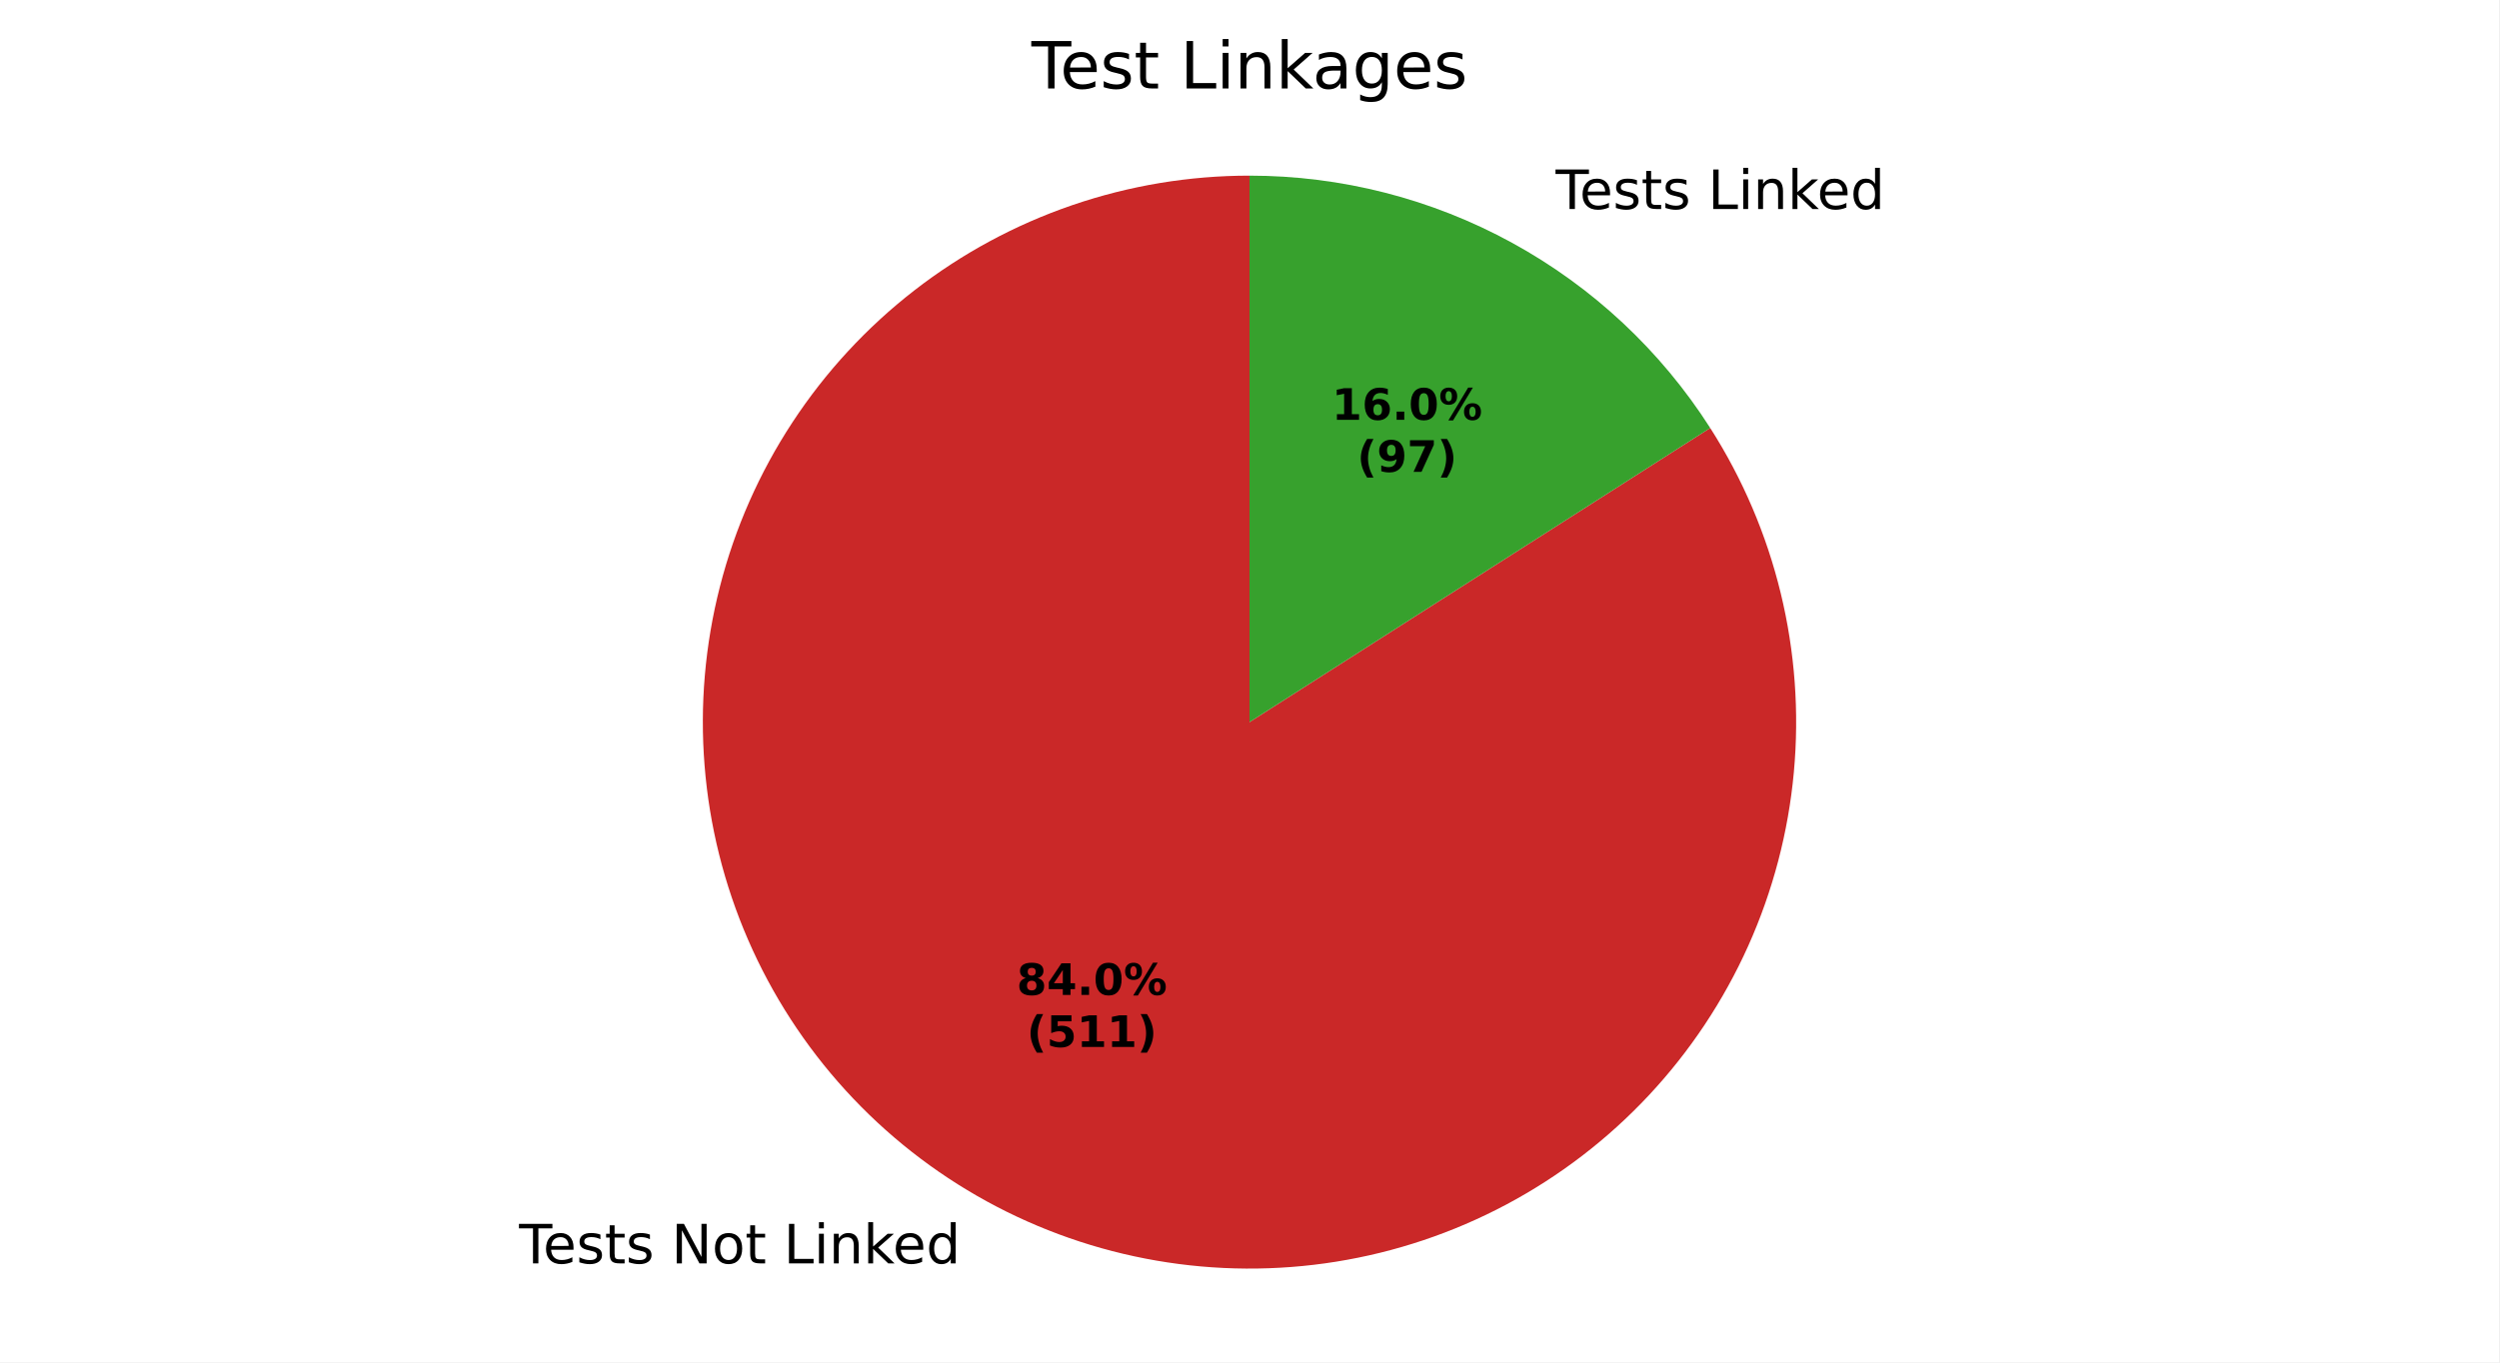
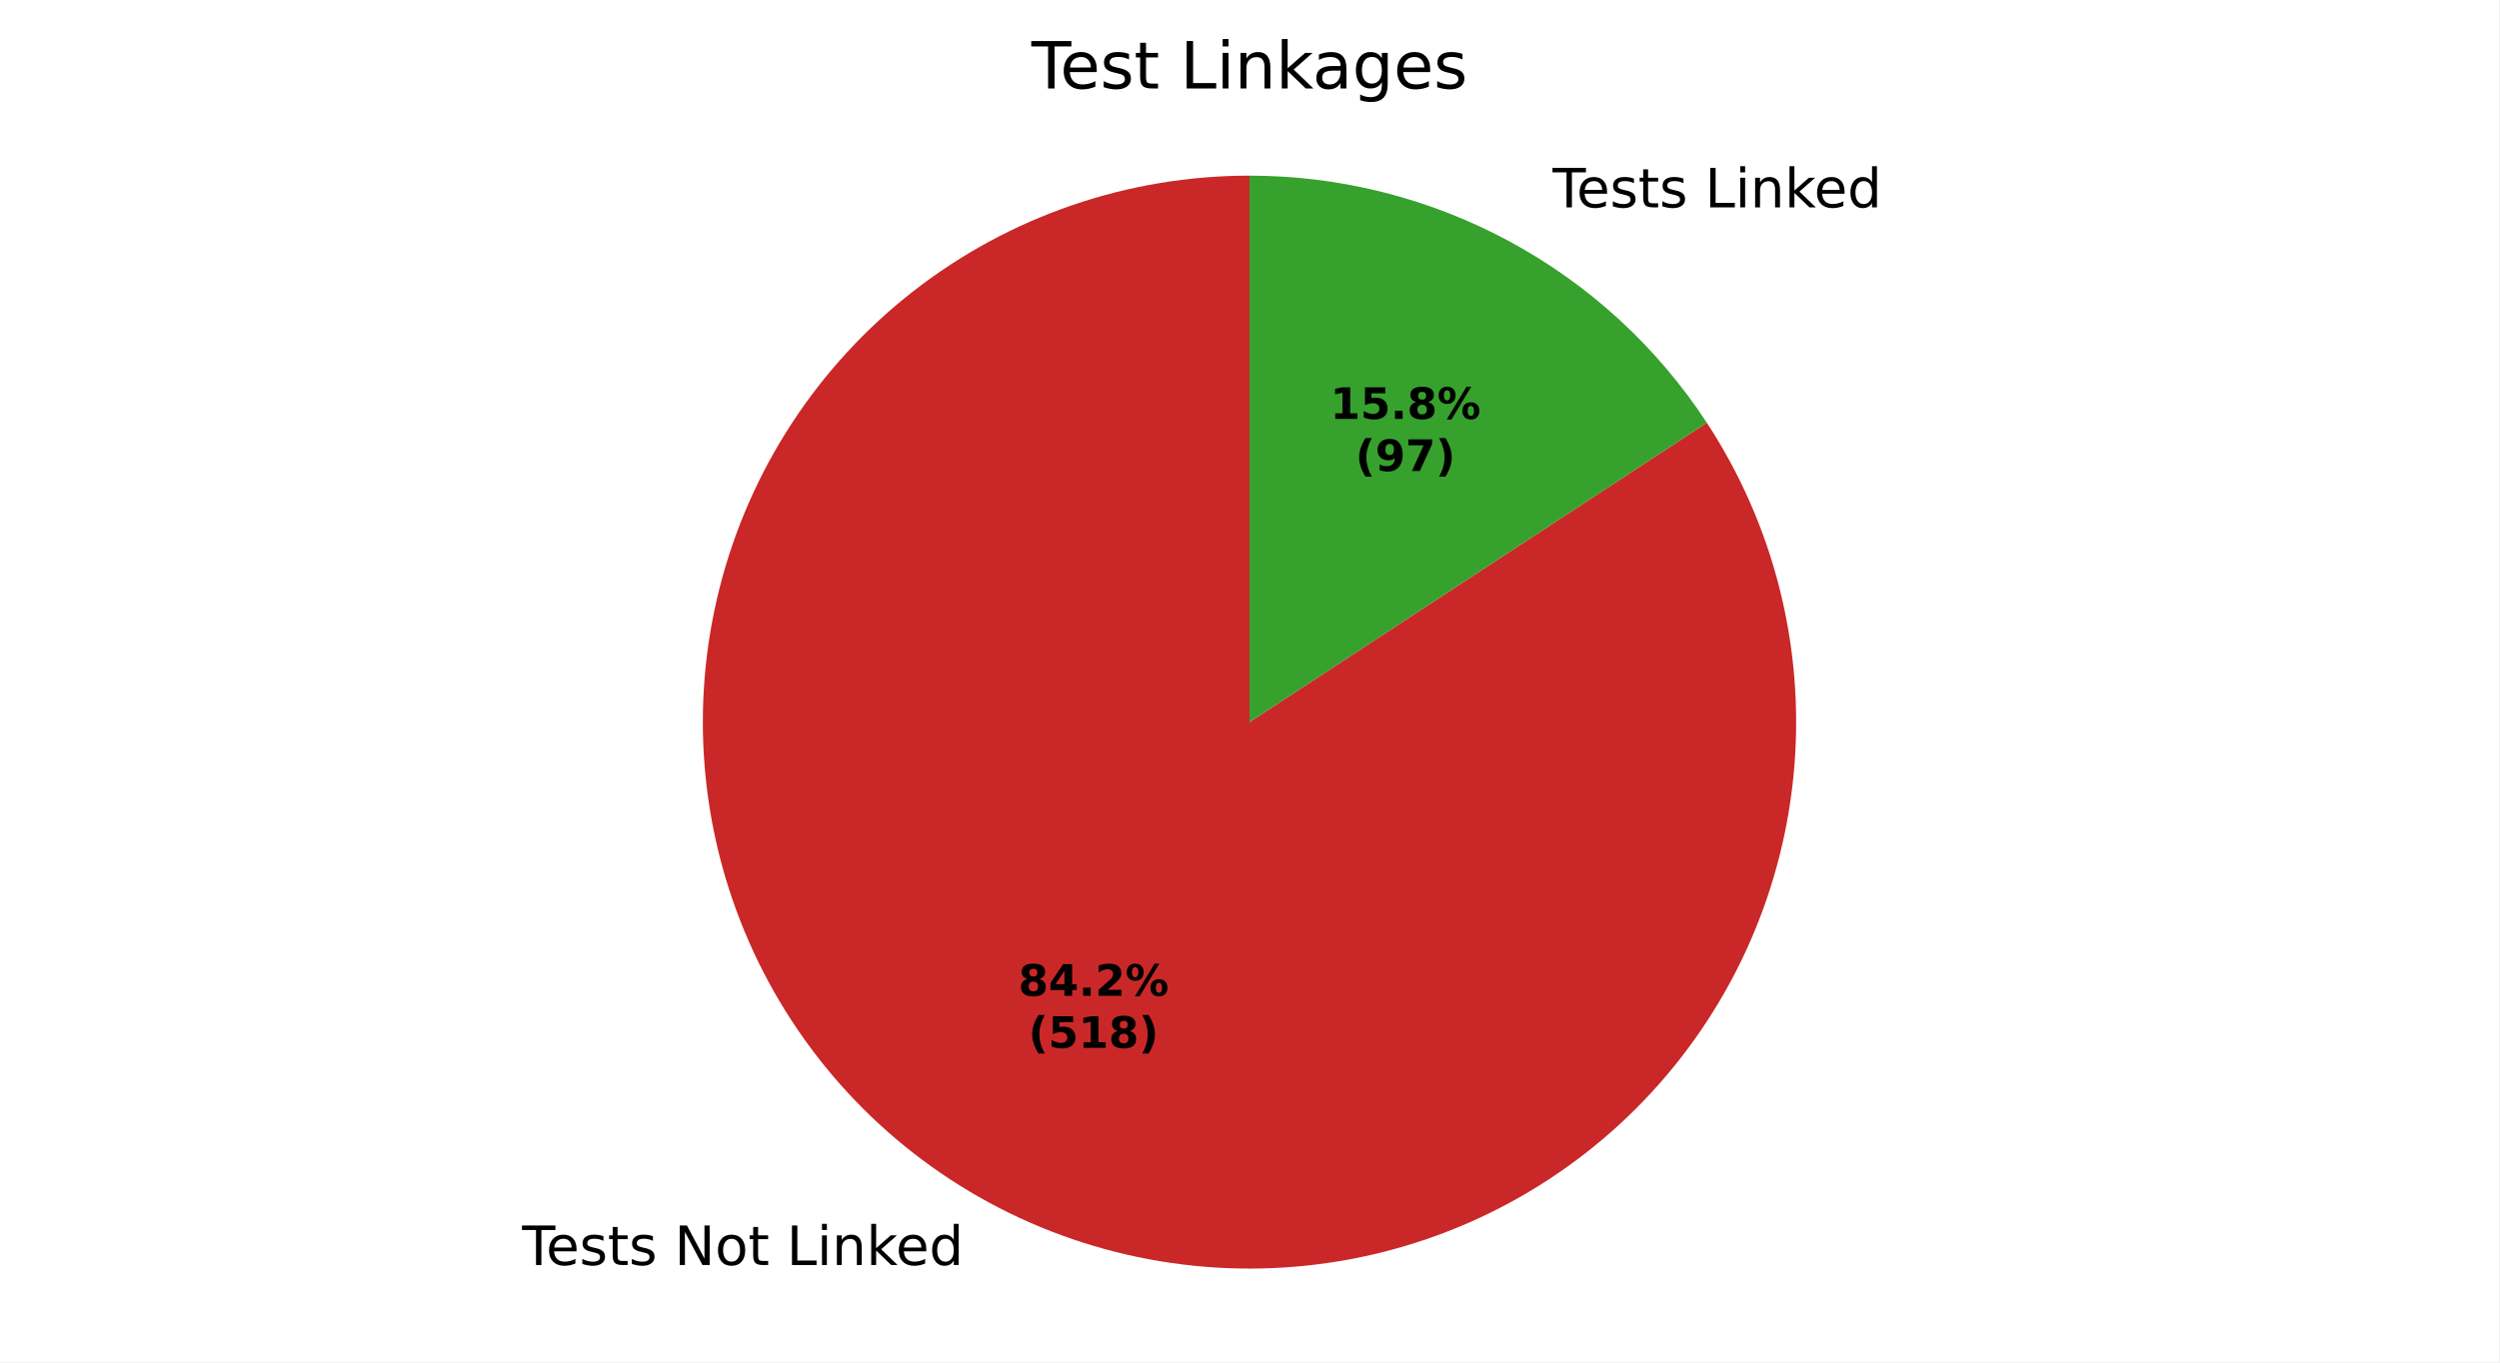
<svg xmlns="http://www.w3.org/2000/svg" xmlns:xlink="http://www.w3.org/1999/xlink" width="460.8pt" height="251.278pt" viewBox="0 0 460.8 251.278" version="1.1">
  <defs>
    <style type="text/css">*{stroke-linejoin: round; stroke-linecap: butt}</style>
  </defs>
  <g id="figure_1">
    <g id="patch_1">
      <path d="M 0 251.278  L 460.8 251.278  L 460.8 0  L 0 0  z " style="fill: #ffffff" />
    </g>
    <g id="axes_1">
      <g id="patch_2">
-         <path d="M 230.4 32.398  C 219.285 32.398 208.247 34.236 197.732 37.839  C 187.217 41.441 177.37 46.757 168.59 53.573  C 159.81 60.388 152.218 68.609 146.121 77.902  C 140.023 87.195 135.505 97.433 132.749 108.201  C 129.992 118.968 129.036 130.118 129.918 141.198  C 130.8 152.277 133.509 163.135 137.934 173.331  C 142.359 183.527 148.44 192.921 155.931 201.132  C 163.422 209.343 172.219 216.26 181.967 221.6  C 191.715 226.94 202.279 230.632 213.231 232.525  C 224.184 234.418 235.374 234.487 246.349 232.728  C 257.323 230.97 267.932 227.408 277.744 222.188  C 287.557 216.967 296.439 210.16 304.03 202.041  C 311.621 193.922 317.817 184.603 322.367 174.463  C 326.917 164.322 329.758 153.498 330.776 142.43  C 331.794 131.362 330.975 120.202 328.351 109.401  C 325.727 98.6 321.334 88.308 315.352 78.941  L 230.4 133.198  z " style="fill: #ca2828" />
+         <path d="M 230.4 32.398  C 219.261 32.398 208.199 34.244 197.664 37.862  C 187.129 41.479 177.266 46.818 168.477 53.661  C 159.687 60.504 152.093 68.756 146.002 78.083  C 139.912 87.409 135.409 97.681 132.678 108.479  C 129.946 119.278 129.024 130.455 129.947 141.556  C 130.871 152.656 133.628 163.527 138.106 173.726  C 142.585 183.925 148.723 193.311 156.271 201.503  C 163.819 209.695 172.673 216.579 182.472 221.875  C 192.271 227.171 202.881 230.807 213.869 232.633  C 224.857 234.46 236.072 234.453 247.058 232.612  C 258.044 230.771 268.649 227.122 278.441 221.814  C 288.233 216.505 297.078 209.609 304.616 201.408  C 312.154 193.207 318.28 183.813 322.745 173.608  C 327.211 163.404 329.954 152.529 330.864 141.428  C 331.773 130.326 330.836 119.15 328.091 108.355  C 325.345 97.559 320.829 87.294 314.727 77.975  L 230.4 133.198  z " style="fill: #ca2828" />
      </g>
      <g id="patch_3">
-         <path d="M 315.352 78.941  C 306.24 64.674 293.679 52.93 278.833 44.796  C 263.987 36.662 247.328 32.398 230.4 32.398  L 230.4 133.198  z " style="fill: #37a12d" />
+         <path d="M 314.727 77.975  C 305.56 63.976 293.049 52.478 278.328 44.521  C 263.607 36.565 247.134 32.398 230.4 32.398  L 230.4 133.198  z " style="fill: #37a12d" />
      </g>
      <g id="matplotlib.axis_1" />
      <g id="matplotlib.axis_2" />
      <g id="text_1">
-         <g transform="translate(95.72222 233.0383) scale(0.1 -0.1)">
+         <g transform="translate(96.27783 233.3406) scale(0.1 -0.1)">
          <defs>
            <path id="DejaVuSans-37" d="M -19 4666  L 3928 4666  L 3928 4134  L 2272 4134  L 2272 0  L 1638 0  L 1638 4134  L -19 4134  L -19 4666  z " transform="scale(0.015625)" />
            <path id="DejaVuSans-48" d="M 3597 1894  L 3597 1613  L 953 1613  Q 991 1019 1311 708  Q 1631 397 2203 397  Q 2534 397 2845 478  Q 3156 559 3463 722  L 3463 178  Q 3153 47 2828 -22  Q 2503 -91 2169 -91  Q 1331 -91 842 396  Q 353 884 353 1716  Q 353 2575 817 3079  Q 1281 3584 2069 3584  Q 2775 3584 3186 3129  Q 3597 2675 3597 1894  z M 3022 2063  Q 3016 2534 2758 2815  Q 2500 3097 2075 3097  Q 1594 3097 1305 2825  Q 1016 2553 972 2059  L 3022 2063  z " transform="scale(0.015625)" />
            <path id="DejaVuSans-56" d="M 2834 3397  L 2834 2853  Q 2591 2978 2328 3040  Q 2066 3103 1784 3103  Q 1356 3103 1142 2972  Q 928 2841 928 2578  Q 928 2378 1081 2264  Q 1234 2150 1697 2047  L 1894 2003  Q 2506 1872 2764 1633  Q 3022 1394 3022 966  Q 3022 478 2636 193  Q 2250 -91 1575 -91  Q 1294 -91 989 -36  Q 684 19 347 128  L 347 722  Q 666 556 975 473  Q 1284 391 1588 391  Q 1994 391 2212 530  Q 2431 669 2431 922  Q 2431 1156 2273 1281  Q 2116 1406 1581 1522  L 1381 1569  Q 847 1681 609 1914  Q 372 2147 372 2553  Q 372 3047 722 3315  Q 1072 3584 1716 3584  Q 2034 3584 2315 3537  Q 2597 3491 2834 3397  z " transform="scale(0.015625)" />
            <path id="DejaVuSans-57" d="M 1172 4494  L 1172 3500  L 2356 3500  L 2356 3053  L 1172 3053  L 1172 1153  Q 1172 725 1289 603  Q 1406 481 1766 481  L 2356 481  L 2356 0  L 1766 0  Q 1100 0 847 248  Q 594 497 594 1153  L 594 3053  L 172 3053  L 172 3500  L 594 3500  L 594 4494  L 1172 4494  z " transform="scale(0.015625)" />
            <path id="DejaVuSans-3" transform="scale(0.015625)" />
            <path id="DejaVuSans-31" d="M 628 4666  L 1478 4666  L 3547 763  L 3547 4666  L 4159 4666  L 4159 0  L 3309 0  L 1241 3903  L 1241 0  L 628 0  L 628 4666  z " transform="scale(0.015625)" />
            <path id="DejaVuSans-52" d="M 1959 3097  Q 1497 3097 1228 2736  Q 959 2375 959 1747  Q 959 1119 1226 758  Q 1494 397 1959 397  Q 2419 397 2687 759  Q 2956 1122 2956 1747  Q 2956 2369 2687 2733  Q 2419 3097 1959 3097  z M 1959 3584  Q 2709 3584 3137 3096  Q 3566 2609 3566 1747  Q 3566 888 3137 398  Q 2709 -91 1959 -91  Q 1206 -91 779 398  Q 353 888 353 1747  Q 353 2609 779 3096  Q 1206 3584 1959 3584  z " transform="scale(0.015625)" />
            <path id="DejaVuSans-2f" d="M 628 4666  L 1259 4666  L 1259 531  L 3531 531  L 3531 0  L 628 0  L 628 4666  z " transform="scale(0.015625)" />
            <path id="DejaVuSans-4c" d="M 603 3500  L 1178 3500  L 1178 0  L 603 0  L 603 3500  z M 603 4863  L 1178 4863  L 1178 4134  L 603 4134  L 603 4863  z " transform="scale(0.015625)" />
            <path id="DejaVuSans-51" d="M 3513 2113  L 3513 0  L 2938 0  L 2938 2094  Q 2938 2591 2744 2837  Q 2550 3084 2163 3084  Q 1697 3084 1428 2787  Q 1159 2491 1159 1978  L 1159 0  L 581 0  L 581 3500  L 1159 3500  L 1159 2956  Q 1366 3272 1645 3428  Q 1925 3584 2291 3584  Q 2894 3584 3203 3211  Q 3513 2838 3513 2113  z " transform="scale(0.015625)" />
            <path id="DejaVuSans-4e" d="M 581 4863  L 1159 4863  L 1159 1991  L 2875 3500  L 3609 3500  L 1753 1863  L 3688 0  L 2938 0  L 1159 1709  L 1159 0  L 581 0  L 581 4863  z " transform="scale(0.015625)" />
            <path id="DejaVuSans-47" d="M 2906 2969  L 2906 4863  L 3481 4863  L 3481 0  L 2906 0  L 2906 525  Q 2725 213 2448 61  Q 2172 -91 1784 -91  Q 1150 -91 751 415  Q 353 922 353 1747  Q 353 2572 751 3078  Q 1150 3584 1784 3584  Q 2172 3584 2448 3432  Q 2725 3281 2906 2969  z M 947 1747  Q 947 1113 1208 752  Q 1469 391 1925 391  Q 2381 391 2643 752  Q 2906 1113 2906 1747  Q 2906 2381 2643 2742  Q 2381 3103 1925 3103  Q 1469 3103 1208 2742  Q 947 2381 947 1747  z " transform="scale(0.015625)" />
          </defs>
          <use xlink:href="#DejaVuSans-37" />
          <use xlink:href="#DejaVuSans-48" transform="translate(44.09375 0)" />
          <use xlink:href="#DejaVuSans-56" transform="translate(105.625 0)" />
          <use xlink:href="#DejaVuSans-57" transform="translate(157.7188 0)" />
          <use xlink:href="#DejaVuSans-56" transform="translate(196.9219 0)" />
          <use xlink:href="#DejaVuSans-3" transform="translate(249.0156 0)" />
          <use xlink:href="#DejaVuSans-31" transform="translate(280.7969 0)" />
          <use xlink:href="#DejaVuSans-52" transform="translate(355.6094 0)" />
          <use xlink:href="#DejaVuSans-57" transform="translate(416.7969 0)" />
          <use xlink:href="#DejaVuSans-3" transform="translate(456 0)" />
          <use xlink:href="#DejaVuSans-2f" transform="translate(487.7812 0)" />
          <use xlink:href="#DejaVuSans-4c" transform="translate(543.5 0)" />
          <use xlink:href="#DejaVuSans-51" transform="translate(571.2812 0)" />
          <use xlink:href="#DejaVuSans-4e" transform="translate(634.6562 0)" />
          <use xlink:href="#DejaVuSans-48" transform="translate(689 0)" />
          <use xlink:href="#DejaVuSans-47" transform="translate(750.5312 0)" />
        </g>
      </g>
      <g id="text_2">
-         <g transform="translate(283.6762 38.55411) scale(0.1 -0.1)">
+         <g transform="translate(283.1206 38.25176) scale(0.1 -0.1)">
          <use xlink:href="#DejaVuSans-3" />
          <use xlink:href="#DejaVuSans-37" transform="translate(31.78125 0)" />
          <use xlink:href="#DejaVuSans-48" transform="translate(75.875 0)" />
          <use xlink:href="#DejaVuSans-56" transform="translate(137.4062 0)" />
          <use xlink:href="#DejaVuSans-57" transform="translate(189.5 0)" />
          <use xlink:href="#DejaVuSans-56" transform="translate(228.7031 0)" />
          <use xlink:href="#DejaVuSans-3" transform="translate(280.7969 0)" />
          <use xlink:href="#DejaVuSans-2f" transform="translate(312.5781 0)" />
          <use xlink:href="#DejaVuSans-4c" transform="translate(368.2969 0)" />
          <use xlink:href="#DejaVuSans-51" transform="translate(396.0781 0)" />
          <use xlink:href="#DejaVuSans-4e" transform="translate(459.4531 0)" />
          <use xlink:href="#DejaVuSans-48" transform="translate(513.7969 0)" />
          <use xlink:href="#DejaVuSans-47" transform="translate(575.3281 0)" />
        </g>
      </g>
      <g id="text_3">
-         <g transform="translate(187.4634 183.5166) scale(0.08 -0.08)">
+         <g transform="translate(187.7664 183.6815) scale(0.08 -0.08)">
          <defs>
            <path id="DejaVuSans-Bold-1b" d="M 2228 2088  Q 1891 2088 1709 1903  Q 1528 1719 1528 1375  Q 1528 1031 1709 848  Q 1891 666 2228 666  Q 2563 666 2741 848  Q 2919 1031 2919 1375  Q 2919 1722 2741 1905  Q 2563 2088 2228 2088  z M 1350 2484  Q 925 2613 709 2878  Q 494 3144 494 3541  Q 494 4131 934 4440  Q 1375 4750 2228 4750  Q 3075 4750 3515 4442  Q 3956 4134 3956 3541  Q 3956 3144 3739 2878  Q 3522 2613 3097 2484  Q 3572 2353 3814 2058  Q 4056 1763 4056 1313  Q 4056 619 3595 264  Q 3134 -91 2228 -91  Q 1319 -91 855 264  Q 391 619 391 1313  Q 391 1763 633 2058  Q 875 2353 1350 2484  z M 1631 3419  Q 1631 3141 1786 2991  Q 1941 2841 2228 2841  Q 2509 2841 2662 2991  Q 2816 3141 2816 3419  Q 2816 3697 2662 3845  Q 2509 3994 2228 3994  Q 1941 3994 1786 3844  Q 1631 3694 1631 3419  z " transform="scale(0.015625)" />
            <path id="DejaVuSans-Bold-17" d="M 2356 3675  L 1038 1722  L 2356 1722  L 2356 3675  z M 2156 4666  L 3494 4666  L 3494 1722  L 4159 1722  L 4159 850  L 3494 850  L 3494 0  L 2356 0  L 2356 850  L 288 850  L 288 1881  L 2156 4666  z " transform="scale(0.015625)" />
            <path id="DejaVuSans-Bold-11" d="M 653 1209  L 1778 1209  L 1778 0  L 653 0  L 653 1209  z " transform="scale(0.015625)" />
-             <path id="DejaVuSans-Bold-13" d="M 2944 2338  Q 2944 3213 2780 3570  Q 2616 3928 2228 3928  Q 1841 3928 1675 3570  Q 1509 3213 1509 2338  Q 1509 1453 1675 1090  Q 1841 728 2228 728  Q 2613 728 2778 1090  Q 2944 1453 2944 2338  z M 4147 2328  Q 4147 1169 3647 539  Q 3147 -91 2228 -91  Q 1306 -91 806 539  Q 306 1169 306 2328  Q 306 3491 806 4120  Q 1306 4750 2228 4750  Q 3147 4750 3647 4120  Q 4147 3491 4147 2328  z " transform="scale(0.015625)" />
+             <path id="DejaVuSans-Bold-15" d="M 1844 884  L 3897 884  L 3897 0  L 506 0  L 506 884  L 2209 2388  Q 2438 2594 2547 2791  Q 2656 2988 2656 3200  Q 2656 3528 2436 3728  Q 2216 3928 1850 3928  Q 1569 3928 1234 3808  Q 900 3688 519 3450  L 519 4475  Q 925 4609 1322 4679  Q 1719 4750 2100 4750  Q 2938 4750 3402 4381  Q 3866 4013 3866 3353  Q 3866 2972 3669 2642  Q 3472 2313 2841 1759  L 1844 884  z " transform="scale(0.015625)" />
            <path id="DejaVuSans-Bold-8" d="M 4959 1925  Q 4738 1925 4616 1733  Q 4494 1541 4494 1184  Q 4494 825 4614 633  Q 4734 441 4959 441  Q 5184 441 5303 633  Q 5422 825 5422 1184  Q 5422 1541 5301 1733  Q 5181 1925 4959 1925  z M 4959 2450  Q 5541 2450 5875 2112  Q 6209 1775 6209 1184  Q 6209 594 5875 251  Q 5541 -91 4959 -91  Q 4378 -91 4042 251  Q 3706 594 3706 1184  Q 3706 1772 4042 2111  Q 4378 2450 4959 2450  z M 2094 -91  L 1403 -91  L 4319 4750  L 5013 4750  L 2094 -91  z M 1453 4750  Q 2034 4750 2367 4411  Q 2700 4072 2700 3481  Q 2700 2891 2367 2550  Q 2034 2209 1453 2209  Q 872 2209 539 2550  Q 206 2891 206 3481  Q 206 4072 539 4411  Q 872 4750 1453 4750  z M 1453 4225  Q 1228 4225 1106 4031  Q 984 3838 984 3481  Q 984 3122 1106 2926  Q 1228 2731 1453 2731  Q 1678 2731 1798 2926  Q 1919 3122 1919 3481  Q 1919 3838 1797 4031  Q 1675 4225 1453 4225  z " transform="scale(0.015625)" />
          </defs>
          <use xlink:href="#DejaVuSans-Bold-1b" />
          <use xlink:href="#DejaVuSans-Bold-17" transform="translate(69.57812 0)" />
          <use xlink:href="#DejaVuSans-Bold-11" transform="translate(139.1562 0)" />
-           <use xlink:href="#DejaVuSans-Bold-13" transform="translate(177.1406 0)" />
+           <use xlink:href="#DejaVuSans-Bold-15" transform="translate(177.1406 0)" />
          <use xlink:href="#DejaVuSans-Bold-8" transform="translate(246.7188 0)" />
        </g>
-         <g transform="translate(189.3346 193.1182) scale(0.08 -0.08)">
+         <g transform="translate(189.6377 193.2831) scale(0.08 -0.08)">
          <defs>
            <path id="DejaVuSans-Bold-b" d="M 2413 -844  L 1484 -844  Q 1006 -72 778 623  Q 550 1319 550 2003  Q 550 2688 779 3389  Q 1009 4091 1484 4856  L 2413 4856  Q 2013 4116 1813 3408  Q 1613 2700 1613 2009  Q 1613 1319 1811 609  Q 2009 -100 2413 -844  z " transform="scale(0.015625)" />
            <path id="DejaVuSans-Bold-18" d="M 678 4666  L 3669 4666  L 3669 3781  L 1638 3781  L 1638 3059  Q 1775 3097 1914 3117  Q 2053 3138 2203 3138  Q 3056 3138 3531 2711  Q 4006 2284 4006 1522  Q 4006 766 3489 337  Q 2972 -91 2053 -91  Q 1656 -91 1267 -14  Q 878 63 494 219  L 494 1166  Q 875 947 1217 837  Q 1559 728 1863 728  Q 2300 728 2551 942  Q 2803 1156 2803 1522  Q 2803 1891 2551 2103  Q 2300 2316 1863 2316  Q 1603 2316 1309 2248  Q 1016 2181 678 2041  L 678 4666  z " transform="scale(0.015625)" />
            <path id="DejaVuSans-Bold-14" d="M 750 831  L 1813 831  L 1813 3847  L 722 3622  L 722 4441  L 1806 4666  L 2950 4666  L 2950 831  L 4013 831  L 4013 0  L 750 0  L 750 831  z " transform="scale(0.015625)" />
            <path id="DejaVuSans-Bold-c" d="M 513 -844  Q 913 -100 1113 609  Q 1313 1319 1313 2009  Q 1313 2700 1113 3408  Q 913 4116 513 4856  L 1441 4856  Q 1916 4091 2145 3389  Q 2375 2688 2375 2003  Q 2375 1319 2147 623  Q 1919 -72 1441 -844  L 513 -844  z " transform="scale(0.015625)" />
          </defs>
          <use xlink:href="#DejaVuSans-Bold-b" />
          <use xlink:href="#DejaVuSans-Bold-18" transform="translate(45.70312 0)" />
          <use xlink:href="#DejaVuSans-Bold-14" transform="translate(115.2812 0)" />
-           <use xlink:href="#DejaVuSans-Bold-14" transform="translate(184.8594 0)" />
+           <use xlink:href="#DejaVuSans-Bold-1b" transform="translate(184.8594 0)" />
          <use xlink:href="#DejaVuSans-Bold-c" transform="translate(254.4375 0)" />
        </g>
      </g>
      <g id="text_4">
-         <g transform="translate(245.5829 77.43435) scale(0.08 -0.08)">
-           <defs>
-             <path id="DejaVuSans-Bold-19" d="M 2316 2303  Q 2000 2303 1842 2098  Q 1684 1894 1684 1484  Q 1684 1075 1842 870  Q 2000 666 2316 666  Q 2634 666 2792 870  Q 2950 1075 2950 1484  Q 2950 1894 2792 2098  Q 2634 2303 2316 2303  z M 3803 4544  L 3803 3681  Q 3506 3822 3243 3889  Q 2981 3956 2731 3956  Q 2194 3956 1894 3657  Q 1594 3359 1544 2772  Q 1750 2925 1990 3001  Q 2231 3078 2516 3078  Q 3231 3078 3670 2659  Q 4109 2241 4109 1563  Q 4109 813 3618 361  Q 3128 -91 2303 -91  Q 1394 -91 895 523  Q 397 1138 397 2266  Q 397 3422 980 4083  Q 1563 4744 2578 4744  Q 2900 4744 3203 4694  Q 3506 4644 3803 4544  z " transform="scale(0.015625)" />
-           </defs>
+         <g transform="translate(245.2798 77.26943) scale(0.08 -0.08)">
          <use xlink:href="#DejaVuSans-Bold-14" />
-           <use xlink:href="#DejaVuSans-Bold-19" transform="translate(69.57812 0)" />
+           <use xlink:href="#DejaVuSans-Bold-18" transform="translate(69.57812 0)" />
          <use xlink:href="#DejaVuSans-Bold-11" transform="translate(139.1562 0)" />
-           <use xlink:href="#DejaVuSans-Bold-13" transform="translate(177.1406 0)" />
+           <use xlink:href="#DejaVuSans-Bold-1b" transform="translate(177.1406 0)" />
          <use xlink:href="#DejaVuSans-Bold-8" transform="translate(246.7188 0)" />
        </g>
-         <g transform="translate(250.2373 87.03591) scale(0.08 -0.08)">
+         <g transform="translate(249.9342 86.87099) scale(0.08 -0.08)">
          <defs>
            <path id="DejaVuSans-Bold-1c" d="M 641 103  L 641 966  Q 928 831 1190 764  Q 1453 697 1709 697  Q 2247 697 2547 995  Q 2847 1294 2900 1881  Q 2688 1725 2447 1647  Q 2206 1569 1925 1569  Q 1209 1569 770 1986  Q 331 2403 331 3084  Q 331 3838 820 4291  Q 1309 4744 2131 4744  Q 3044 4744 3544 4128  Q 4044 3513 4044 2388  Q 4044 1231 3459 570  Q 2875 -91 1856 -91  Q 1528 -91 1228 -42  Q 928 6 641 103  z M 2125 2350  Q 2441 2350 2600 2554  Q 2759 2759 2759 3169  Q 2759 3575 2600 3781  Q 2441 3988 2125 3988  Q 1809 3988 1650 3781  Q 1491 3575 1491 3169  Q 1491 2759 1650 2554  Q 1809 2350 2125 2350  z " transform="scale(0.015625)" />
            <path id="DejaVuSans-Bold-1a" d="M 428 4666  L 3944 4666  L 3944 3988  L 2125 0  L 953 0  L 2675 3781  L 428 3781  L 428 4666  z " transform="scale(0.015625)" />
          </defs>
          <use xlink:href="#DejaVuSans-Bold-b" />
          <use xlink:href="#DejaVuSans-Bold-1c" transform="translate(45.70312 0)" />
          <use xlink:href="#DejaVuSans-Bold-1a" transform="translate(115.2812 0)" />
          <use xlink:href="#DejaVuSans-Bold-c" transform="translate(184.8594 0)" />
        </g>
      </g>
      <g id="text_5">
        <g transform="translate(190.1925 16.31812) scale(0.12 -0.12)">
          <defs>
            <path id="DejaVuSans-44" d="M 2194 1759  Q 1497 1759 1228 1600  Q 959 1441 959 1056  Q 959 750 1161 570  Q 1363 391 1709 391  Q 2188 391 2477 730  Q 2766 1069 2766 1631  L 2766 1759  L 2194 1759  z M 3341 1997  L 3341 0  L 2766 0  L 2766 531  Q 2569 213 2275 61  Q 1981 -91 1556 -91  Q 1019 -91 701 211  Q 384 513 384 1019  Q 384 1609 779 1909  Q 1175 2209 1959 2209  L 2766 2209  L 2766 2266  Q 2766 2663 2505 2880  Q 2244 3097 1772 3097  Q 1472 3097 1187 3025  Q 903 2953 641 2809  L 641 3341  Q 956 3463 1253 3523  Q 1550 3584 1831 3584  Q 2591 3584 2966 3190  Q 3341 2797 3341 1997  z " transform="scale(0.015625)" />
            <path id="DejaVuSans-4a" d="M 2906 1791  Q 2906 2416 2648 2759  Q 2391 3103 1925 3103  Q 1463 3103 1205 2759  Q 947 2416 947 1791  Q 947 1169 1205 825  Q 1463 481 1925 481  Q 2391 481 2648 825  Q 2906 1169 2906 1791  z M 3481 434  Q 3481 -459 3084 -895  Q 2688 -1331 1869 -1331  Q 1566 -1331 1297 -1286  Q 1028 -1241 775 -1147  L 775 -588  Q 1028 -725 1275 -790  Q 1522 -856 1778 -856  Q 2344 -856 2625 -561  Q 2906 -266 2906 331  L 2906 616  Q 2728 306 2450 153  Q 2172 0 1784 0  Q 1141 0 747 490  Q 353 981 353 1791  Q 353 2603 747 3093  Q 1141 3584 1784 3584  Q 2172 3584 2450 3431  Q 2728 3278 2906 2969  L 2906 3500  L 3481 3500  L 3481 434  z " transform="scale(0.015625)" />
          </defs>
          <use xlink:href="#DejaVuSans-37" />
          <use xlink:href="#DejaVuSans-48" transform="translate(44.09375 0)" />
          <use xlink:href="#DejaVuSans-56" transform="translate(105.625 0)" />
          <use xlink:href="#DejaVuSans-57" transform="translate(157.7188 0)" />
          <use xlink:href="#DejaVuSans-3" transform="translate(196.9219 0)" />
          <use xlink:href="#DejaVuSans-2f" transform="translate(228.7031 0)" />
          <use xlink:href="#DejaVuSans-4c" transform="translate(284.4219 0)" />
          <use xlink:href="#DejaVuSans-51" transform="translate(312.2031 0)" />
          <use xlink:href="#DejaVuSans-4e" transform="translate(375.5781 0)" />
          <use xlink:href="#DejaVuSans-44" transform="translate(431.7344 0)" />
          <use xlink:href="#DejaVuSans-4a" transform="translate(493.0156 0)" />
          <use xlink:href="#DejaVuSans-48" transform="translate(556.5 0)" />
          <use xlink:href="#DejaVuSans-56" transform="translate(618.0312 0)" />
        </g>
      </g>
    </g>
  </g>
</svg>
